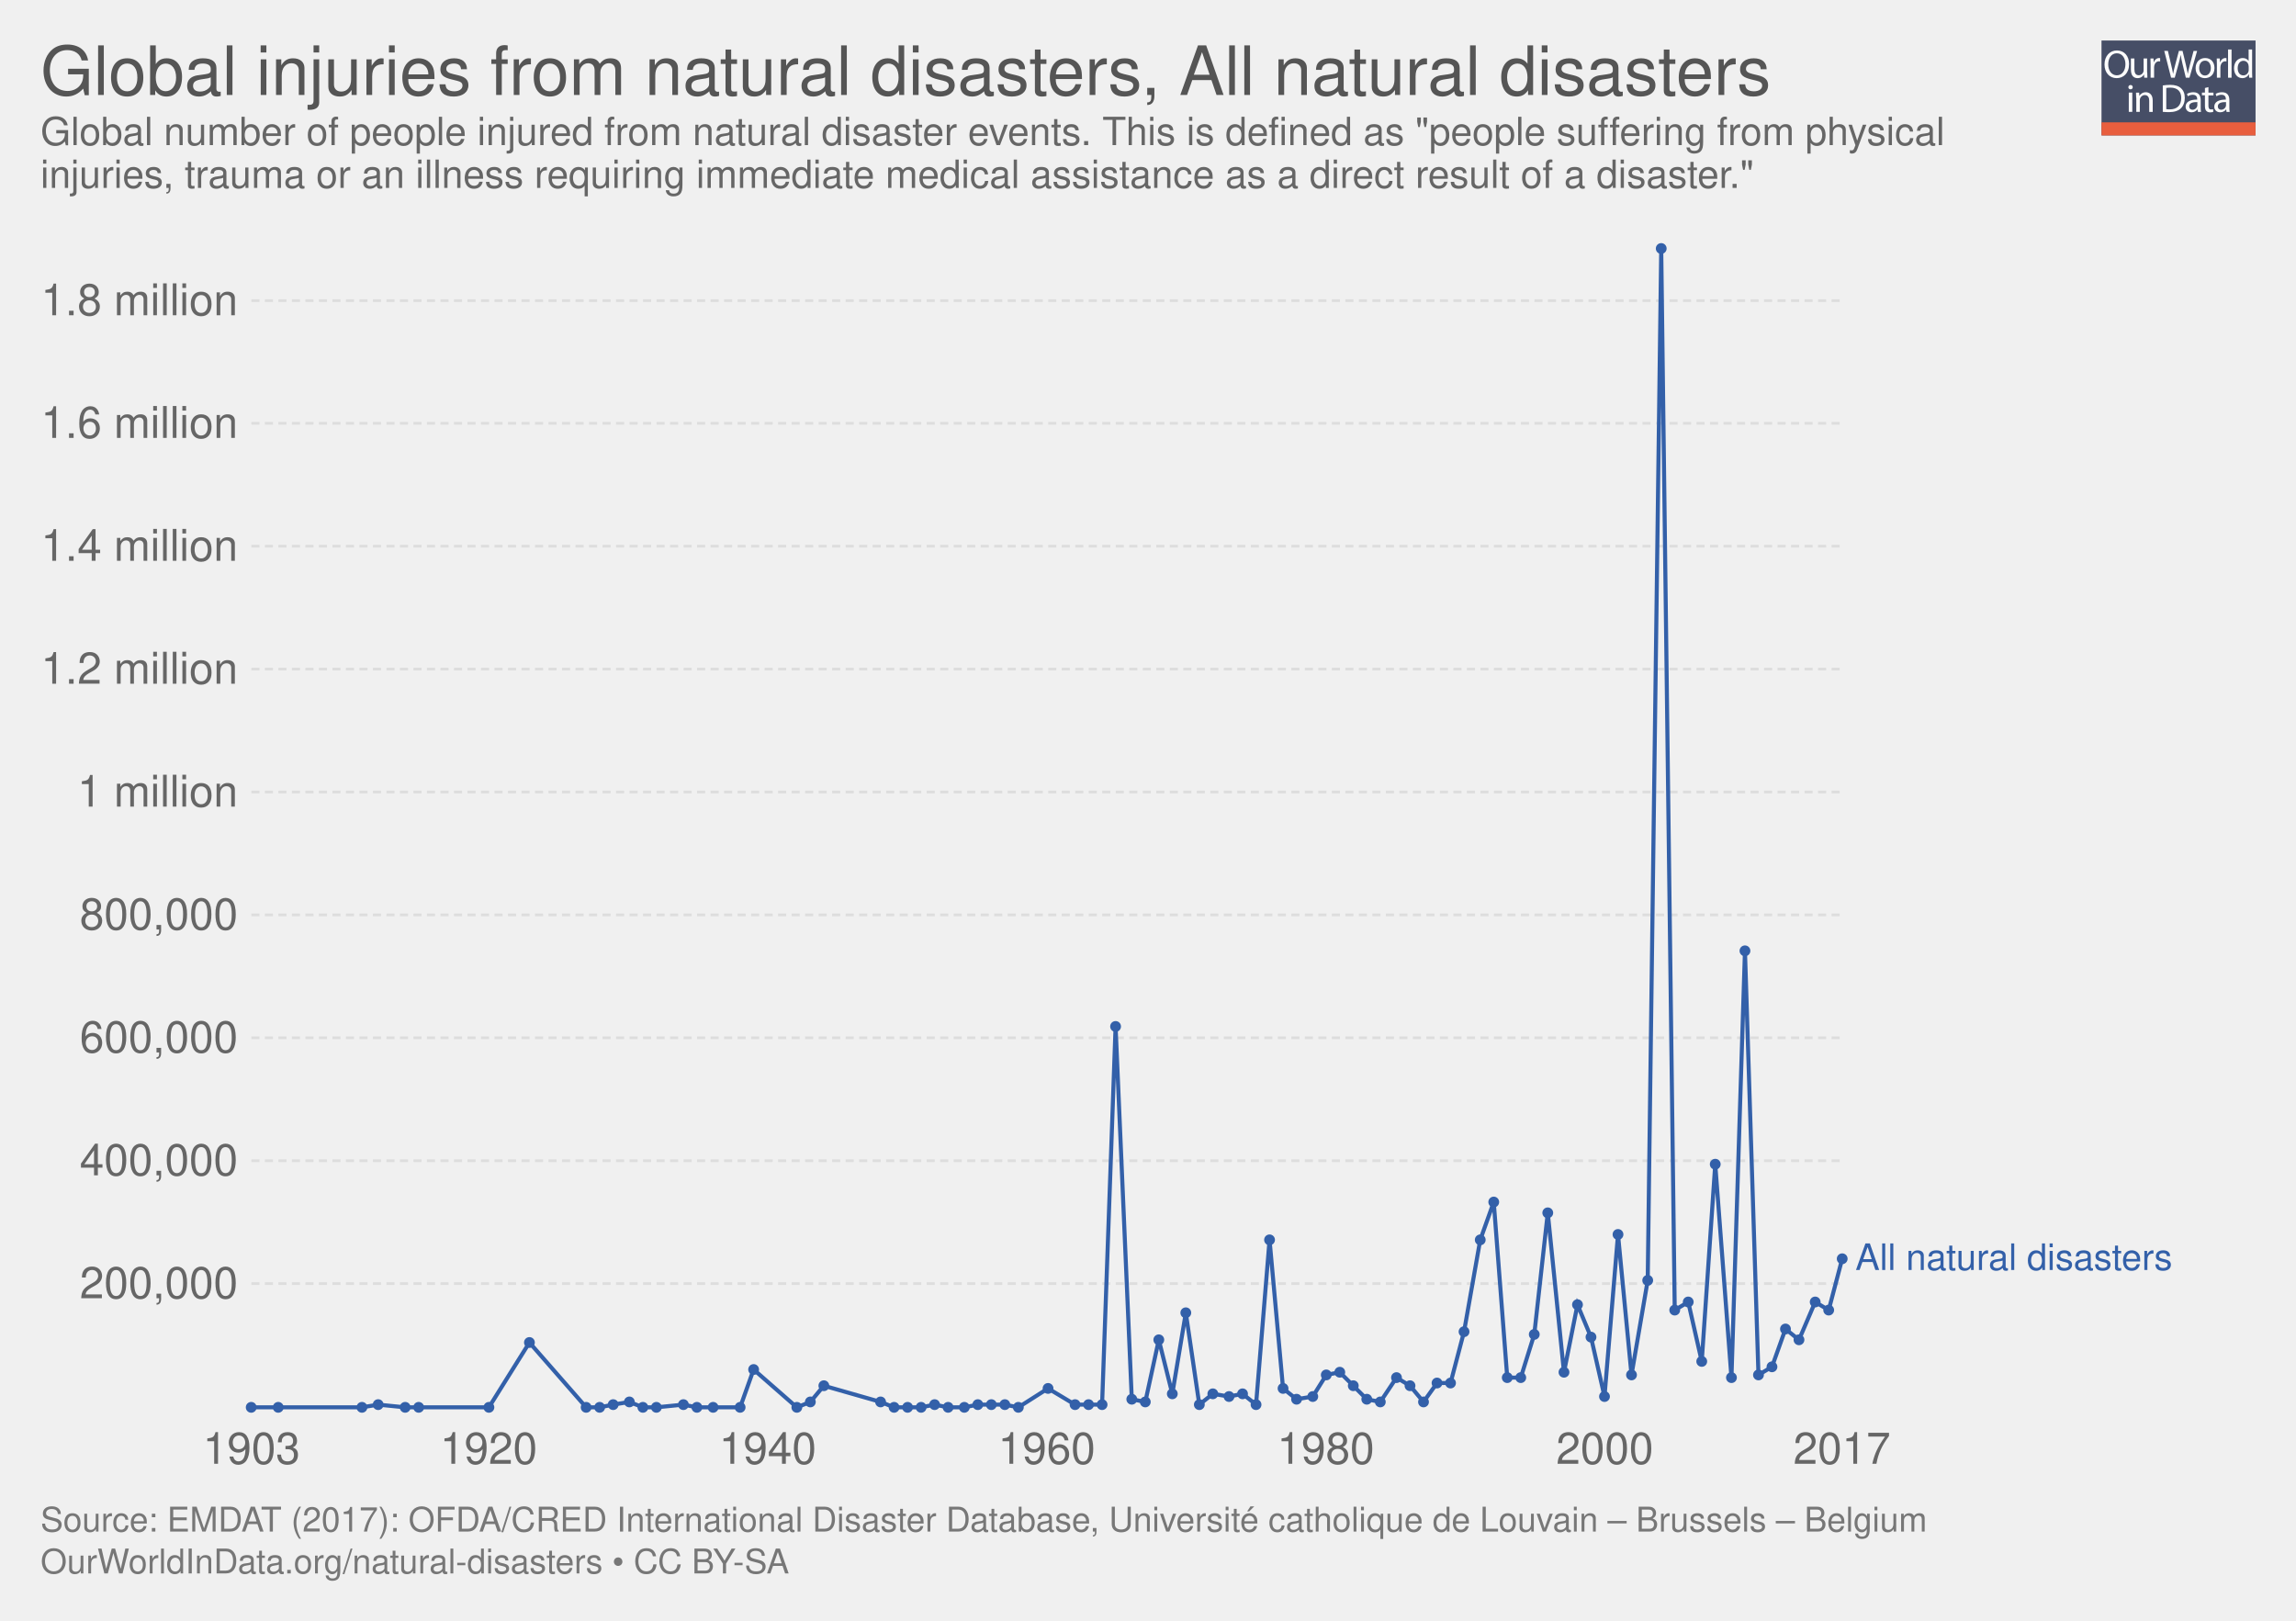
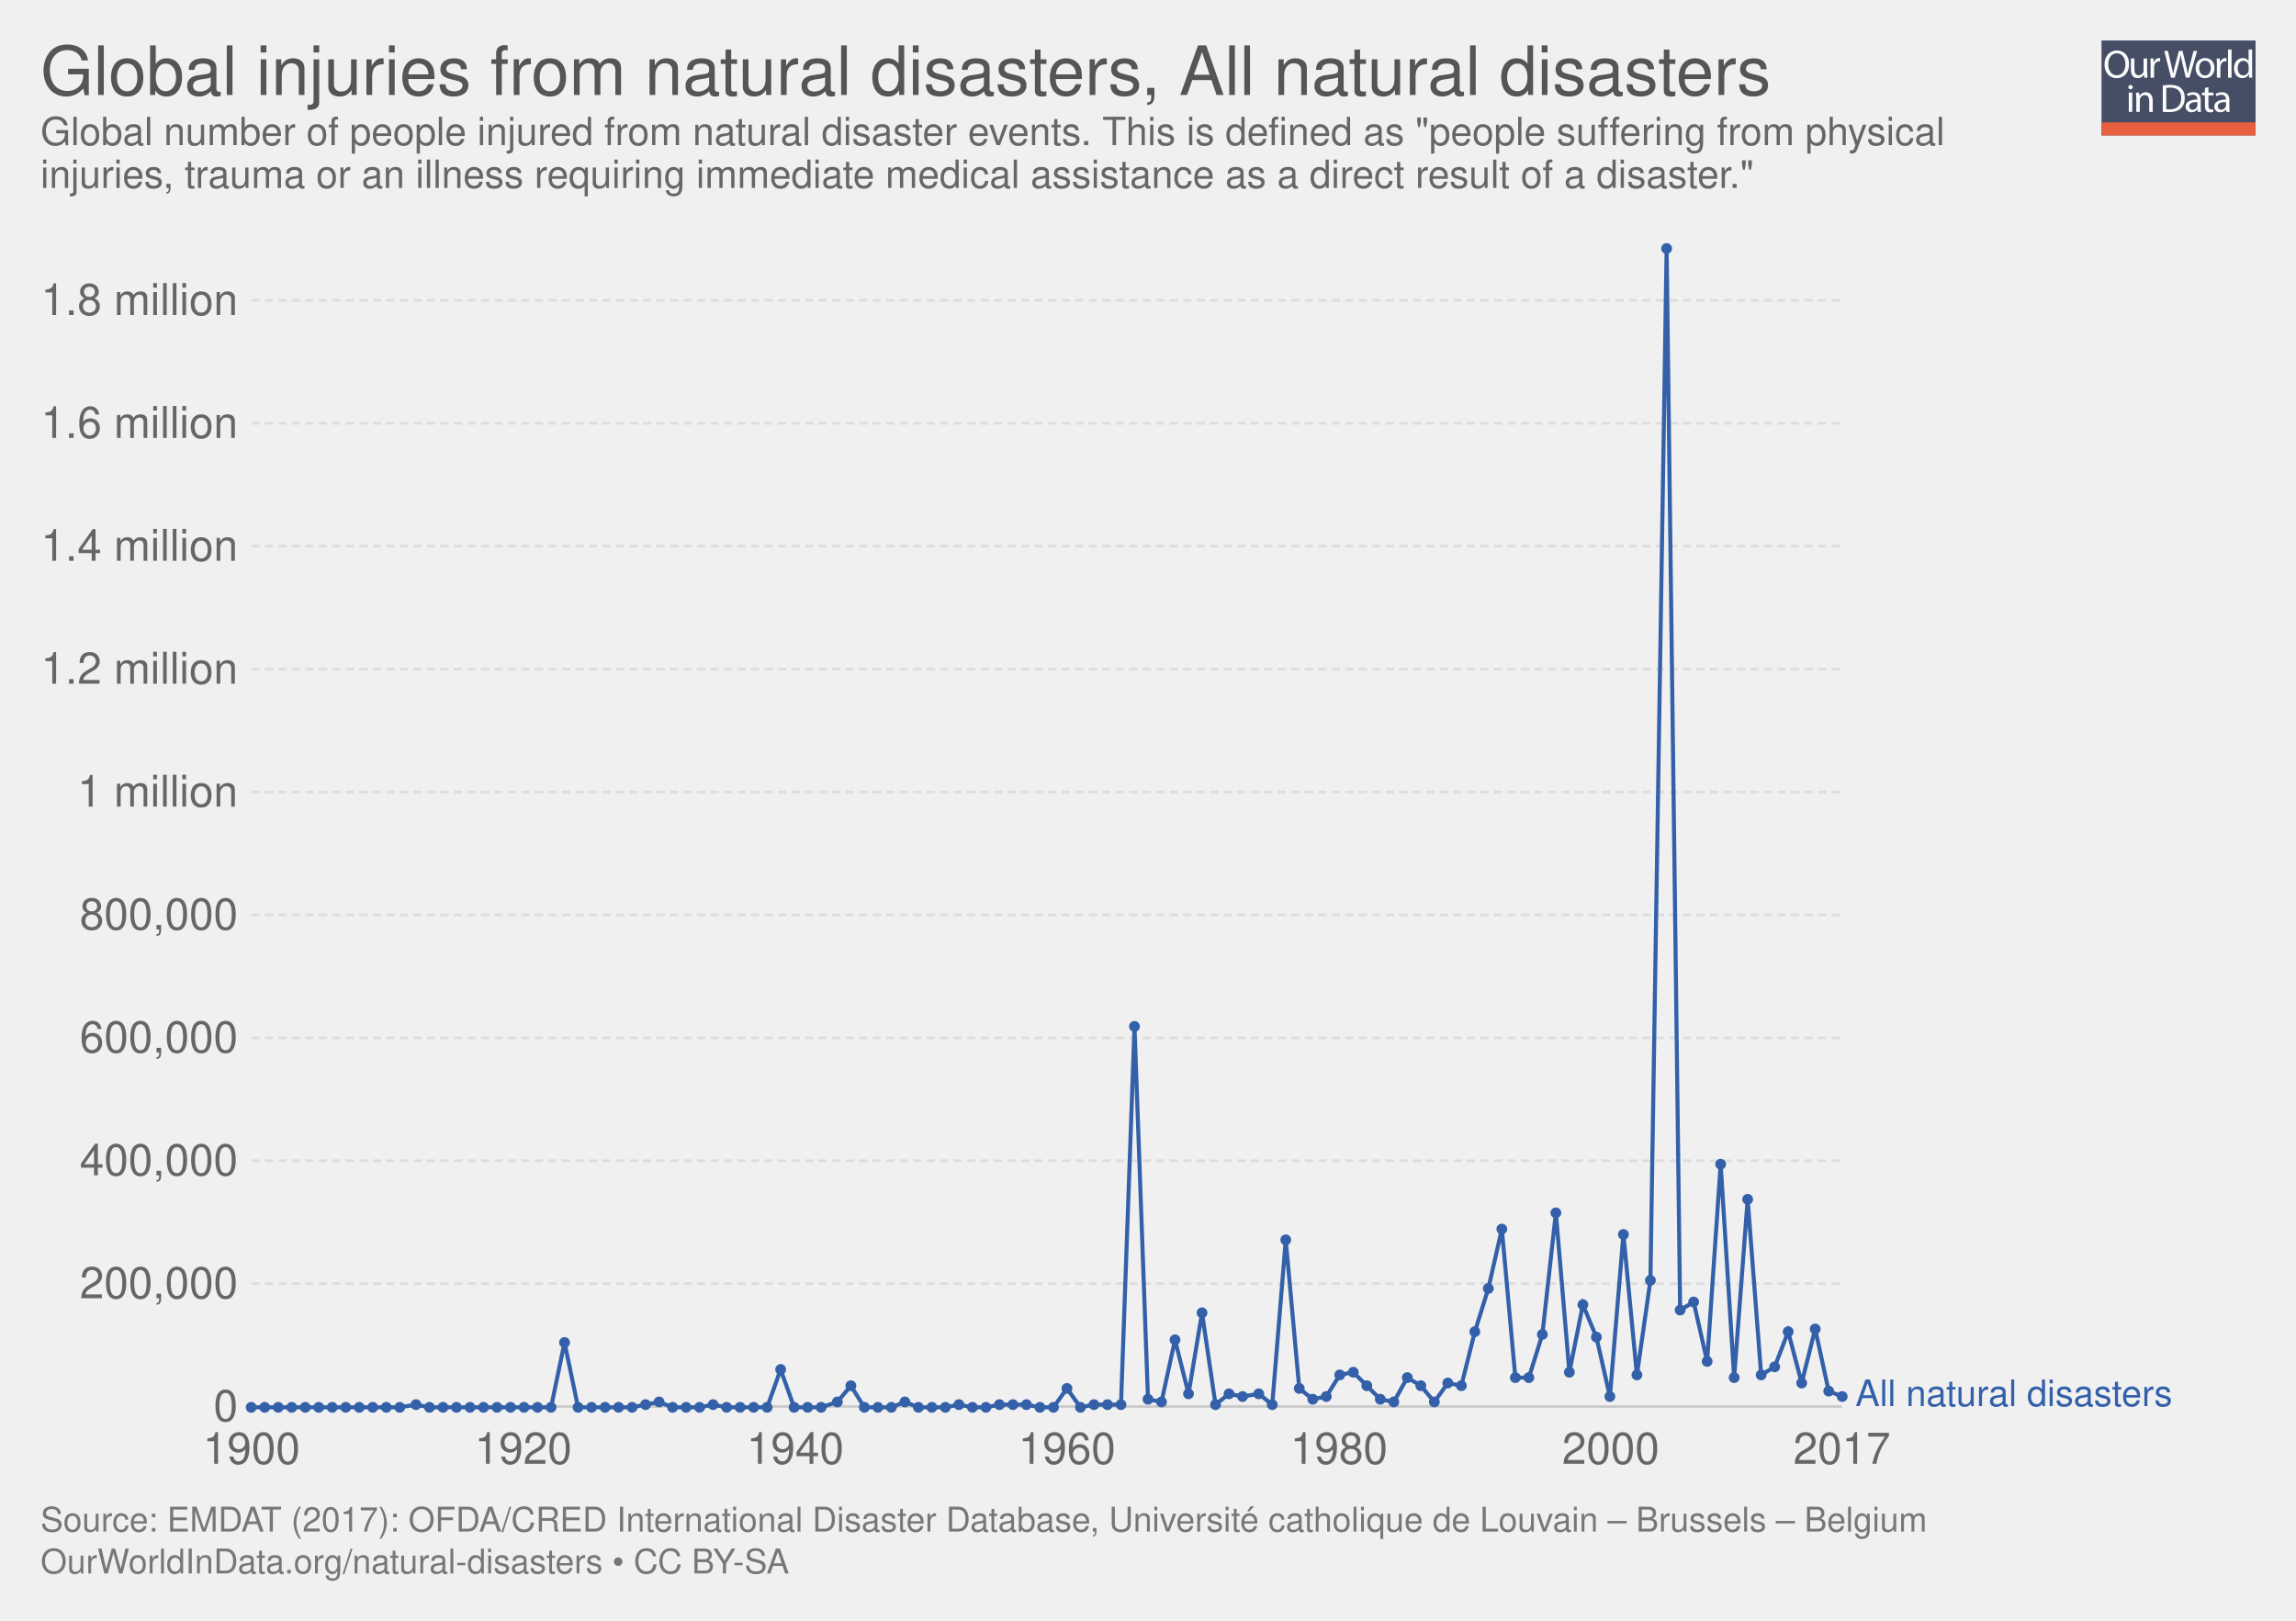
<svg xmlns="http://www.w3.org/2000/svg" xmlns:xlink="http://www.w3.org/1999/xlink" version="1.1" style="font-family:'Helvetica Neue', Helvetica, Arial, sans-serif;font-size:18px;background-color:white;text-rendering:optimizeLegibility;-webkit-font-smoothing:antialiased" width="850" height="600">
  <g class="ChartTab">
    <g class="HeaderView">
      <g opacity="0.8" transform="translate(778, 15) scale(0.27)">
        <a xlink:href="https://ourworldindata.org" target="_blank">
          <g>
            <rect x="0" y="0" fill="#1B2543" width="211.2" height="130.1" />
            <rect x="0" y="112.2" fill="#E63912" width="211.2" height="17.9" />
            <g>
              <rect x="1.2" y="12.3" fill="none" width="210.2" height="99.2" />
              <path fill="#FFFFFF" d="M37.8,32.2c0,12.7-7.7,19.4-17.1,19.4c-9.7,0-16.6-7.5-16.6-18.7c0-11.7,7.3-19.3,17.1-19.3 C31.3,13.7,37.8,21.3,37.8,32.2z M9.2,32.8c0,7.9,4.3,14.9,11.8,14.9c7.5,0,11.8-6.9,11.8-15.3c0-7.3-3.8-14.9-11.8-14.9 C13.1,17.5,9.2,24.8,9.2,32.8z" />
              <path fill="#FFFFFF" d="M62.7,43.8c0,2.7,0.1,5.1,0.2,7.2h-4.3l-0.3-4.3h-0.1c-1.3,2.1-4,4.9-8.8,4.9c-4.2,0-9.1-2.3-9.1-11.6 V24.6h4.8v14.6c0,5,1.5,8.4,5.9,8.4c3.2,0,5.5-2.2,6.3-4.4c0.3-0.7,0.4-1.6,0.4-2.5V24.6h4.8V43.8z" />
              <path fill="#FFFFFF" d="M67.3,32.8c0-3.1-0.1-5.8-0.2-8.2h4.2l0.2,5.2h0.2c1.2-3.5,4.1-5.8,7.3-5.8c0.5,0,0.9,0.1,1.4,0.2v4.5 c-0.5-0.1-1-0.2-1.6-0.2c-3.4,0-5.8,2.6-6.5,6.2c-0.1,0.7-0.2,1.4-0.2,2.2V51h-4.8V32.8z" />
              <path fill="#FFFFFF" d="M95.4,51l-9.4-36.8h5l4.4,18.6c1.1,4.6,2.1,9.2,2.7,12.7h0.1c0.6-3.7,1.8-8,3-12.8l4.9-18.5h5l4.5,18.7 c1,4.4,2,8.7,2.6,12.6h0.1c0.8-4,1.8-8.1,3-12.7l4.9-18.5h4.9L120.6,51h-5L111,31.9c-1.1-4.7-1.9-8.3-2.4-12h-0.1 c-0.7,3.7-1.5,7.3-2.8,12L100.4,51H95.4z" />
              <path fill="#FFFFFF" d="M154.9,37.6c0,9.8-6.8,14-13.2,14c-7.2,0-12.7-5.2-12.7-13.6c0-8.8,5.8-14,13.1-14 C149.8,24,154.9,29.5,154.9,37.6z M133.9,37.9c0,5.8,3.3,10.1,8,10.1c4.6,0,8-4.3,8-10.3c0-4.5-2.2-10.1-7.9-10.1 C136.3,27.6,133.9,32.8,133.9,37.9z" />
              <path fill="#FFFFFF" d="M158.2,32.8c0-3.1-0.1-5.8-0.2-8.2h4.2l0.2,5.2h0.2c1.2-3.5,4.1-5.8,7.3-5.8c0.5,0,0.9,0.1,1.4,0.2v4.5 c-0.5-0.1-1-0.2-1.6-0.2c-3.4,0-5.8,2.6-6.5,6.2c-0.1,0.7-0.2,1.4-0.2,2.2V51h-4.8V32.8z" />
              <path fill="#FFFFFF" d="M173.5,12.3h4.8V51h-4.8V12.3z" />
              <path fill="#FFFFFF" d="M206.5,12.3v31.9c0,2.3,0.1,5,0.2,6.8h-4.3l-0.2-4.6H202c-1.5,2.9-4.7,5.2-9,5.2 c-6.4,0-11.3-5.4-11.3-13.4c-0.1-8.8,5.4-14.2,11.9-14.2c4,0,6.8,1.9,8,4h0.1V12.3H206.5z M201.7,35.4c0-0.6-0.1-1.4-0.2-2 c-0.7-3.1-3.3-5.6-6.9-5.6c-5,0-7.9,4.4-7.9,10.2c0,5.3,2.6,9.8,7.8,9.8c3.2,0,6.2-2.1,7.1-5.7c0.2-0.7,0.2-1.3,0.2-2.1V35.4z" />
              <path fill="#FFFFFF" d="M42.8,64c0.1,1.6-1.1,2.9-3.1,2.9c-1.7,0-2.9-1.3-2.9-2.9c0-1.7,1.3-3,3-3C41.7,61,42.8,62.3,42.8,64z M37.4,97.8V71.4h4.8v26.4H37.4z" />
              <path fill="#FFFFFF" d="M47.5,78.6c0-2.7-0.1-5-0.2-7.1h4.3l0.3,4.4h0.1c1.3-2.5,4.4-5,8.8-5c3.7,0,9.4,2.2,9.4,11.2v15.8h-4.8 V82.6c0-4.3-1.6-7.8-6.1-7.8c-3.2,0-5.6,2.2-6.5,4.9c-0.2,0.6-0.3,1.4-0.3,2.2v15.9h-4.8V78.6z" />
              <path fill="#FFFFFF" d="M84,61.6c2.9-0.4,6.3-0.8,10.1-0.8c6.8,0,11.7,1.6,14.9,4.6c3.3,3,5.2,7.3,5.2,13.2c0,6-1.9,10.9-5.3,14.3 c-3.4,3.4-9.1,5.3-16.3,5.3c-3.4,0-6.2-0.2-8.6-0.4V61.6z M88.8,94.1c1.2,0.2,3,0.3,4.8,0.3c10.2,0,15.7-5.7,15.7-15.6 c0.1-8.7-4.9-14.2-14.9-14.2c-2.5,0-4.3,0.2-5.6,0.5V94.1z" />
              <path fill="#FFFFFF" d="M132.1,97.8l-0.4-3.3h-0.2c-1.5,2.1-4.3,3.9-8.1,3.9c-5.4,0-8.1-3.8-8.1-7.6c0-6.4,5.7-9.9,15.9-9.8v-0.5 c0-2.2-0.6-6.1-6-6.1c-2.5,0-5,0.8-6.9,2l-1.1-3.2c2.2-1.4,5.4-2.3,8.7-2.3c8.1,0,10.1,5.5,10.1,10.8v9.9c0,2.3,0.1,4.5,0.4,6.3 H132.1z M131.4,84.4c-5.3-0.1-11.2,0.8-11.2,5.9c0,3.1,2.1,4.6,4.5,4.6c3.4,0,5.6-2.2,6.4-4.4c0.2-0.5,0.3-1,0.3-1.5V84.4z" />
              <path fill="#FFFFFF" d="M146.6,63.9v7.6h6.9v3.7h-6.9v14.2c0,3.3,0.9,5.1,3.6,5.1c1.3,0,2.2-0.2,2.8-0.3l0.2,3.6 c-0.9,0.4-2.4,0.7-4.3,0.7c-2.2,0-4-0.7-5.2-2c-1.4-1.4-1.9-3.8-1.9-6.9V75.1h-4.1v-3.7h4.1v-6.3L146.6,63.9z" />
              <path fill="#FFFFFF" d="M171.4,97.8l-0.4-3.3h-0.2c-1.5,2.1-4.3,3.9-8.1,3.9c-5.4,0-8.1-3.8-8.1-7.6c0-6.4,5.7-9.9,15.9-9.8v-0.5 c0-2.2-0.6-6.1-6-6.1c-2.5,0-5,0.8-6.9,2l-1.1-3.2c2.2-1.4,5.4-2.3,8.7-2.3c8.1,0,10.1,5.5,10.1,10.8v9.9c0,2.3,0.1,4.5,0.4,6.3 H171.4z M170.7,84.4c-5.3-0.1-11.2,0.8-11.2,5.9c0,3.1,2.1,4.6,4.5,4.6c3.4,0,5.6-2.2,6.4-4.4c0.2-0.5,0.3-1,0.3-1.5V84.4z" />
            </g>
          </g>
        </a>
      </g>
      <a href="https://ourworldindata.org/grapher/number-injured-from-disasters" target="_blank">
        <text font-size="25.20" x="15.0" y="35.2" fill="#555">
          <tspan x="15" y="35.16">Global injuries from natural disasters, All natural disasters</tspan>
        </text>
      </a>
      <text font-size="14.40" x="15.0" y="53.7" fill="#666">
        <tspan x="15" y="53.72">Global number of people injured from natural disaster events. This is defined as "people suffering from physical</tspan>
        <tspan x="15" y="69.56">injuries, trauma or an illness requiring immediate medical assistance as a direct result of a disaster."
</tspan>
      </text>
    </g>
    <g class="LineChart">
      <defs>
-         <clipPath id="boundsClip-1">
+         <clipPath id="boundsClip-8">
          <rect x="83.062" y="0" width="830" height="899.6" />
        </clipPath>
      </defs>
      <g class="AxisBoxView">
        <g class="HorizontalAxis">
-           <text x="93.1" y="541.9" fill="#666" text-anchor="middle" font-size="16.2">1903</text>
-           <text x="180.9" y="541.9" fill="#666" text-anchor="middle" font-size="16.2">1920</text>
-           <text x="284.2" y="541.9" fill="#666" text-anchor="middle" font-size="16.2">1940</text>
-           <text x="387.5" y="541.9" fill="#666" text-anchor="middle" font-size="16.2">1960</text>
-           <text x="490.8" y="541.9" fill="#666" text-anchor="middle" font-size="16.2">1980</text>
-           <text x="594.1" y="541.9" fill="#666" text-anchor="middle" font-size="16.2">2000</text>
+           <text x="93.1" y="541.9" fill="#666" text-anchor="middle" font-size="16.2">1900</text>
+           <text x="193.7" y="541.9" fill="#666" text-anchor="middle" font-size="16.2">1920</text>
+           <text x="294.4" y="541.9" fill="#666" text-anchor="middle" font-size="16.2">1940</text>
+           <text x="395" y="541.9" fill="#666" text-anchor="middle" font-size="16.2">1960</text>
+           <text x="495.7" y="541.9" fill="#666" text-anchor="middle" font-size="16.2">1980</text>
+           <text x="596.3" y="541.9" fill="#666" text-anchor="middle" font-size="16.2">2000</text>
          <text x="681.9" y="541.9" fill="#666" text-anchor="middle" font-size="16.2">2017</text>
        </g>
        <g class="VerticalAxis">
+           <text x="88.06" y="520.7" fill="#666" dominant-baseline="middle" text-anchor="end" font-size="16.2">0</text>
          <text x="88.06" y="475.2" fill="#666" dominant-baseline="middle" text-anchor="end" font-size="16.2">200,000</text>
          <text x="88.06" y="429.7" fill="#666" dominant-baseline="middle" text-anchor="end" font-size="16.2">400,000</text>
          <text x="88.06" y="384.2" fill="#666" dominant-baseline="middle" text-anchor="end" font-size="16.2">600,000</text>
          <text x="88.06" y="338.7" fill="#666" dominant-baseline="middle" text-anchor="end" font-size="16.2">800,000</text>
          <text x="88.06" y="293.2" fill="#666" dominant-baseline="middle" text-anchor="end" font-size="16.2">1 million</text>
          <text x="88.06" y="247.7" fill="#666" dominant-baseline="middle" text-anchor="end" font-size="16.2">1.2 million</text>
          <text x="88.06" y="202.2" fill="#666" dominant-baseline="middle" text-anchor="end" font-size="16.2">1.4 million</text>
          <text x="88.06" y="156.7" fill="#666" dominant-baseline="middle" text-anchor="end" font-size="16.2">1.6 million</text>
-           <text x="88.06" y="111.3" fill="#666" dominant-baseline="middle" text-anchor="end" font-size="16.2">1.8 million</text>
+           <text x="88.06" y="111.2" fill="#666" dominant-baseline="middle" text-anchor="end" font-size="16.2">1.8 million</text>
        </g>
        <g class="AxisGridLines">
+           <line x1="93.06" y1="520.7" x2="681.88" y2="520.7" stroke="#ccc" />
          <line x1="93.06" y1="475.2" x2="681.88" y2="475.2" stroke="#ddd" stroke-dasharray="3,2" />
          <line x1="93.06" y1="429.7" x2="681.88" y2="429.7" stroke="#ddd" stroke-dasharray="3,2" />
          <line x1="93.06" y1="384.2" x2="681.88" y2="384.2" stroke="#ddd" stroke-dasharray="3,2" />
          <line x1="93.06" y1="338.7" x2="681.88" y2="338.7" stroke="#ddd" stroke-dasharray="3,2" />
          <line x1="93.06" y1="293.2" x2="681.88" y2="293.2" stroke="#ddd" stroke-dasharray="3,2" />
          <line x1="93.06" y1="247.7" x2="681.88" y2="247.7" stroke="#ddd" stroke-dasharray="3,2" />
          <line x1="93.06" y1="202.2" x2="681.88" y2="202.2" stroke="#ddd" stroke-dasharray="3,2" />
          <line x1="93.06" y1="156.7" x2="681.88" y2="156.7" stroke="#ddd" stroke-dasharray="3,2" />
-           <line x1="93.06" y1="111.3" x2="681.88" y2="111.3" stroke="#ddd" stroke-dasharray="3,2" />
-         </g>
-       </g>
-       <g clip-path="url(#boundsClip-1)">
+           <line x1="93.06" y1="111.2" x2="681.88" y2="111.2" stroke="#ddd" stroke-dasharray="3,2" />
+         </g>
+       </g>
+       <g clip-path="url(#boundsClip-8)">
        <g class="HeightedLegend clickable">
          <g class="legendMark">
-             <rect x="681.875" y="459.35" width="153.125" height="13.5" fill="#fff" opacity="0" />
-             <text font-size="13.50" x="686.9" y="470.2" fill="#3360a9">
-               <tspan x="686.875" y="470.15">All natural disasters</tspan>
+             <rect x="681.875" y="509.75" width="153.125" height="13.5" fill="#fff" opacity="0" />
+             <text font-size="13.50" x="686.9" y="520.5" fill="#3360a9">
+               <tspan x="686.875" y="520.55">All natural disasters</tspan>
            </text>
          </g>
        </g>
        <g class="Lines">
          <rect x="93" y="92" width="589" height="429" fill="rgba(255,255,255,0)" opacity="0" />
          <g class="key-All-natural-disasters_0">
-             <path stroke="#3360a9" stroke-linecap="round" d="M93 521L103 521L134 521L140 520L150 521L155 521L181 521L196 497L217 521L222 521L227 520L233 519L238 521L243 521L253 520L258 521L264 521L274 521L279 507L295 521L300 519L305 513L326 519L331 521L336 521L341 521L346 520L351 521L357 521L362 520L367 520L372 520L377 521L388 514L398 520L403 520L408 520L413 380L419 518L424 519L429 496L434 516L439 486L444 520L449 516L455 517L460 516L465 520L470 459L475 514L480 518L486 517L491 509L496 508L501 513L506 518L511 519L517 510L522 513L527 519L532 512L537 512L542 493L548 459L553 445L558 510L563 510L568 494L573 449L579 508L584 483L589 495L594 517L599 457L604 509L610 474L615 92L620 485L625 482L630 504L635 431L641 510L646 352L651 509L656 506L661 492L666 496L672 482L677 485L682 466" fill="none" stroke-width="1.5" />
+             <path stroke="#3360a9" stroke-linecap="round" d="M93 521L98 521L103 521L108 521L113 521L118 521L123 521L128 521L133 521L138 521L143 521L148 521L154 520L159 521L164 521L169 521L174 521L179 521L184 521L189 521L194 521L199 521L204 521L209 497L214 521L219 521L224 521L229 521L234 521L239 520L244 519L249 521L254 521L259 521L264 520L269 521L274 521L279 521L284 521L289 507L294 521L299 521L304 521L310 519L315 513L320 521L325 521L330 521L335 519L340 521L345 521L350 521L355 520L360 521L365 521L370 520L375 520L380 520L385 521L390 521L395 514L400 521L405 520L410 520L415 520L420 380L425 518L430 519L435 496L440 516L445 486L450 520L455 516L460 517L466 516L471 520L476 459L481 514L486 518L491 517L496 509L501 508L506 513L511 518L516 519L521 510L526 513L531 519L536 512L541 513L546 493L551 477L556 455L561 510L566 510L571 494L576 449L581 508L586 483L591 495L596 517L601 457L606 509L611 474L617 92L622 485L627 482L632 504L637 431L642 510L647 444L652 509L657 506L662 493L667 512L672 492L677 515L682 517" fill="none" stroke-width="1.5" />
            <g fill="#3360a9">
              <circle cx="93" cy="521" r="2" />
+               <circle cx="98" cy="521" r="2" />
              <circle cx="103" cy="521" r="2" />
-               <circle cx="134" cy="521" r="2" />
-               <circle cx="140" cy="520" r="2" />
-               <circle cx="150" cy="521" r="2" />
-               <circle cx="155" cy="521" r="2" />
-               <circle cx="181" cy="521" r="2" />
-               <circle cx="196" cy="497" r="2" />
-               <circle cx="217" cy="521" r="2" />
-               <circle cx="222" cy="521" r="2" />
-               <circle cx="227" cy="520" r="2" />
-               <circle cx="233" cy="519" r="2" />
-               <circle cx="238" cy="521" r="2" />
-               <circle cx="243" cy="521" r="2" />
-               <circle cx="253" cy="520" r="2" />
-               <circle cx="258" cy="521" r="2" />
-               <circle cx="264" cy="521" r="2" />
+               <circle cx="108" cy="521" r="2" />
+               <circle cx="113" cy="521" r="2" />
+               <circle cx="118" cy="521" r="2" />
+               <circle cx="123" cy="521" r="2" />
+               <circle cx="128" cy="521" r="2" />
+               <circle cx="133" cy="521" r="2" />
+               <circle cx="138" cy="521" r="2" />
+               <circle cx="143" cy="521" r="2" />
+               <circle cx="148" cy="521" r="2" />
+               <circle cx="154" cy="520" r="2" />
+               <circle cx="159" cy="521" r="2" />
+               <circle cx="164" cy="521" r="2" />
+               <circle cx="169" cy="521" r="2" />
+               <circle cx="174" cy="521" r="2" />
+               <circle cx="179" cy="521" r="2" />
+               <circle cx="184" cy="521" r="2" />
+               <circle cx="189" cy="521" r="2" />
+               <circle cx="194" cy="521" r="2" />
+               <circle cx="199" cy="521" r="2" />
+               <circle cx="204" cy="521" r="2" />
+               <circle cx="209" cy="497" r="2" />
+               <circle cx="214" cy="521" r="2" />
+               <circle cx="219" cy="521" r="2" />
+               <circle cx="224" cy="521" r="2" />
+               <circle cx="229" cy="521" r="2" />
+               <circle cx="234" cy="521" r="2" />
+               <circle cx="239" cy="520" r="2" />
+               <circle cx="244" cy="519" r="2" />
+               <circle cx="249" cy="521" r="2" />
+               <circle cx="254" cy="521" r="2" />
+               <circle cx="259" cy="521" r="2" />
+               <circle cx="264" cy="520" r="2" />
+               <circle cx="269" cy="521" r="2" />
              <circle cx="274" cy="521" r="2" />
-               <circle cx="279" cy="507" r="2" />
-               <circle cx="295" cy="521" r="2" />
-               <circle cx="300" cy="519" r="2" />
-               <circle cx="305" cy="513" r="2" />
-               <circle cx="326" cy="519" r="2" />
-               <circle cx="331" cy="521" r="2" />
-               <circle cx="336" cy="521" r="2" />
-               <circle cx="341" cy="521" r="2" />
-               <circle cx="346" cy="520" r="2" />
-               <circle cx="351" cy="521" r="2" />
-               <circle cx="357" cy="521" r="2" />
-               <circle cx="362" cy="520" r="2" />
-               <circle cx="367" cy="520" r="2" />
-               <circle cx="372" cy="520" r="2" />
-               <circle cx="377" cy="521" r="2" />
-               <circle cx="388" cy="514" r="2" />
-               <circle cx="398" cy="520" r="2" />
-               <circle cx="403" cy="520" r="2" />
-               <circle cx="408" cy="520" r="2" />
-               <circle cx="413" cy="380" r="2" />
-               <circle cx="419" cy="518" r="2" />
-               <circle cx="424" cy="519" r="2" />
-               <circle cx="429" cy="496" r="2" />
-               <circle cx="434" cy="516" r="2" />
-               <circle cx="439" cy="486" r="2" />
-               <circle cx="444" cy="520" r="2" />
-               <circle cx="449" cy="516" r="2" />
-               <circle cx="455" cy="517" r="2" />
-               <circle cx="460" cy="516" r="2" />
-               <circle cx="465" cy="520" r="2" />
-               <circle cx="470" cy="459" r="2" />
-               <circle cx="475" cy="514" r="2" />
-               <circle cx="480" cy="518" r="2" />
-               <circle cx="486" cy="517" r="2" />
-               <circle cx="491" cy="509" r="2" />
-               <circle cx="496" cy="508" r="2" />
-               <circle cx="501" cy="513" r="2" />
-               <circle cx="506" cy="518" r="2" />
-               <circle cx="511" cy="519" r="2" />
-               <circle cx="517" cy="510" r="2" />
-               <circle cx="522" cy="513" r="2" />
-               <circle cx="527" cy="519" r="2" />
-               <circle cx="532" cy="512" r="2" />
-               <circle cx="537" cy="512" r="2" />
-               <circle cx="542" cy="493" r="2" />
-               <circle cx="548" cy="459" r="2" />
-               <circle cx="553" cy="445" r="2" />
-               <circle cx="558" cy="510" r="2" />
-               <circle cx="563" cy="510" r="2" />
-               <circle cx="568" cy="494" r="2" />
-               <circle cx="573" cy="449" r="2" />
-               <circle cx="579" cy="508" r="2" />
-               <circle cx="584" cy="483" r="2" />
-               <circle cx="589" cy="495" r="2" />
-               <circle cx="594" cy="517" r="2" />
-               <circle cx="599" cy="457" r="2" />
-               <circle cx="604" cy="509" r="2" />
-               <circle cx="610" cy="474" r="2" />
-               <circle cx="615" cy="92" r="2" />
-               <circle cx="620" cy="485" r="2" />
-               <circle cx="625" cy="482" r="2" />
-               <circle cx="630" cy="504" r="2" />
-               <circle cx="635" cy="431" r="2" />
-               <circle cx="641" cy="510" r="2" />
-               <circle cx="646" cy="352" r="2" />
-               <circle cx="651" cy="509" r="2" />
-               <circle cx="656" cy="506" r="2" />
-               <circle cx="661" cy="492" r="2" />
-               <circle cx="666" cy="496" r="2" />
-               <circle cx="672" cy="482" r="2" />
-               <circle cx="677" cy="485" r="2" />
-               <circle cx="682" cy="466" r="2" />
+               <circle cx="279" cy="521" r="2" />
+               <circle cx="284" cy="521" r="2" />
+               <circle cx="289" cy="507" r="2" />
+               <circle cx="294" cy="521" r="2" />
+               <circle cx="299" cy="521" r="2" />
+               <circle cx="304" cy="521" r="2" />
+               <circle cx="310" cy="519" r="2" />
+               <circle cx="315" cy="513" r="2" />
+               <circle cx="320" cy="521" r="2" />
+               <circle cx="325" cy="521" r="2" />
+               <circle cx="330" cy="521" r="2" />
+               <circle cx="335" cy="519" r="2" />
+               <circle cx="340" cy="521" r="2" />
+               <circle cx="345" cy="521" r="2" />
+               <circle cx="350" cy="521" r="2" />
+               <circle cx="355" cy="520" r="2" />
+               <circle cx="360" cy="521" r="2" />
+               <circle cx="365" cy="521" r="2" />
+               <circle cx="370" cy="520" r="2" />
+               <circle cx="375" cy="520" r="2" />
+               <circle cx="380" cy="520" r="2" />
+               <circle cx="385" cy="521" r="2" />
+               <circle cx="390" cy="521" r="2" />
+               <circle cx="395" cy="514" r="2" />
+               <circle cx="400" cy="521" r="2" />
+               <circle cx="405" cy="520" r="2" />
+               <circle cx="410" cy="520" r="2" />
+               <circle cx="415" cy="520" r="2" />
+               <circle cx="420" cy="380" r="2" />
+               <circle cx="425" cy="518" r="2" />
+               <circle cx="430" cy="519" r="2" />
+               <circle cx="435" cy="496" r="2" />
+               <circle cx="440" cy="516" r="2" />
+               <circle cx="445" cy="486" r="2" />
+               <circle cx="450" cy="520" r="2" />
+               <circle cx="455" cy="516" r="2" />
+               <circle cx="460" cy="517" r="2" />
+               <circle cx="466" cy="516" r="2" />
+               <circle cx="471" cy="520" r="2" />
+               <circle cx="476" cy="459" r="2" />
+               <circle cx="481" cy="514" r="2" />
+               <circle cx="486" cy="518" r="2" />
+               <circle cx="491" cy="517" r="2" />
+               <circle cx="496" cy="509" r="2" />
+               <circle cx="501" cy="508" r="2" />
+               <circle cx="506" cy="513" r="2" />
+               <circle cx="511" cy="518" r="2" />
+               <circle cx="516" cy="519" r="2" />
+               <circle cx="521" cy="510" r="2" />
+               <circle cx="526" cy="513" r="2" />
+               <circle cx="531" cy="519" r="2" />
+               <circle cx="536" cy="512" r="2" />
+               <circle cx="541" cy="513" r="2" />
+               <circle cx="546" cy="493" r="2" />
+               <circle cx="551" cy="477" r="2" />
+               <circle cx="556" cy="455" r="2" />
+               <circle cx="561" cy="510" r="2" />
+               <circle cx="566" cy="510" r="2" />
+               <circle cx="571" cy="494" r="2" />
+               <circle cx="576" cy="449" r="2" />
+               <circle cx="581" cy="508" r="2" />
+               <circle cx="586" cy="483" r="2" />
+               <circle cx="591" cy="495" r="2" />
+               <circle cx="596" cy="517" r="2" />
+               <circle cx="601" cy="457" r="2" />
+               <circle cx="606" cy="509" r="2" />
+               <circle cx="611" cy="474" r="2" />
+               <circle cx="617" cy="92" r="2" />
+               <circle cx="622" cy="485" r="2" />
+               <circle cx="627" cy="482" r="2" />
+               <circle cx="632" cy="504" r="2" />
+               <circle cx="637" cy="431" r="2" />
+               <circle cx="642" cy="510" r="2" />
+               <circle cx="647" cy="444" r="2" />
+               <circle cx="652" cy="509" r="2" />
+               <circle cx="657" cy="506" r="2" />
+               <circle cx="662" cy="493" r="2" />
+               <circle cx="667" cy="512" r="2" />
+               <circle cx="672" cy="492" r="2" />
+               <circle cx="677" cy="515" r="2" />
+               <circle cx="682" cy="517" r="2" />
            </g>
          </g>
        </g>
      </g>
    </g>
    <g class="SourcesFooter" style="fill:#777">
      <g class="clickable" style="fill:#777">
        <text font-size="12.60" x="15.0" y="567.0">
          <tspan x="15" y="566.98">Source: EMDAT (2017): OFDA/CRED International Disaster Database, Université catholique de Louvain – Brussels – Belgium</tspan>
        </text>
      </g>
      <text font-size="12.60" x="15.0" y="582.5">
        <tspan x="15" y="582.48">
          <a target="_blank" style="fill: #777;" href="https://ourworldindata.org/natural-disasters">OurWorldInData.org/natural-disasters</a> • <a style="fill: #777;" class="cclogo" href="http://creativecommons.org/licenses/by-sa/4.0/deed.en_US" target="_blank">CC BY-SA</a>
        </tspan>
      </text>
    </g>
  </g>
</svg>
